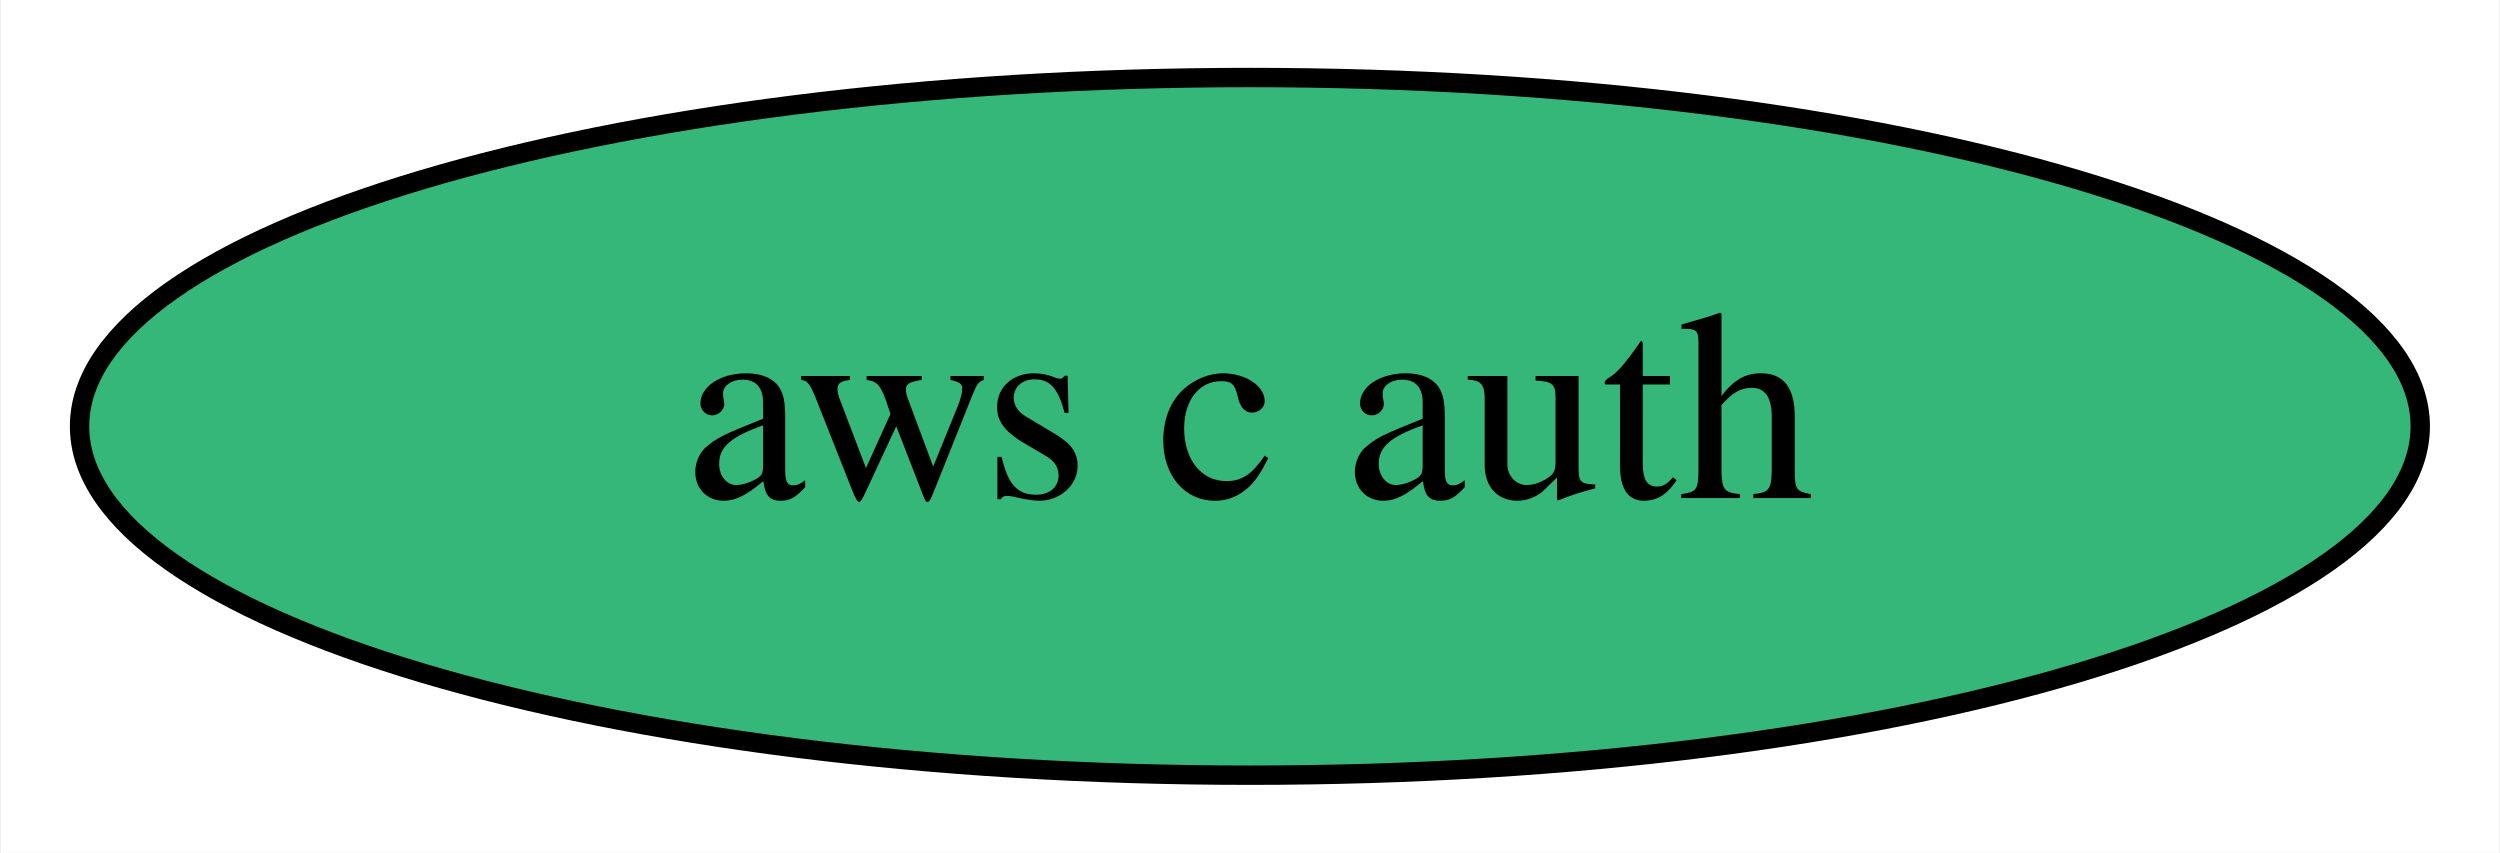
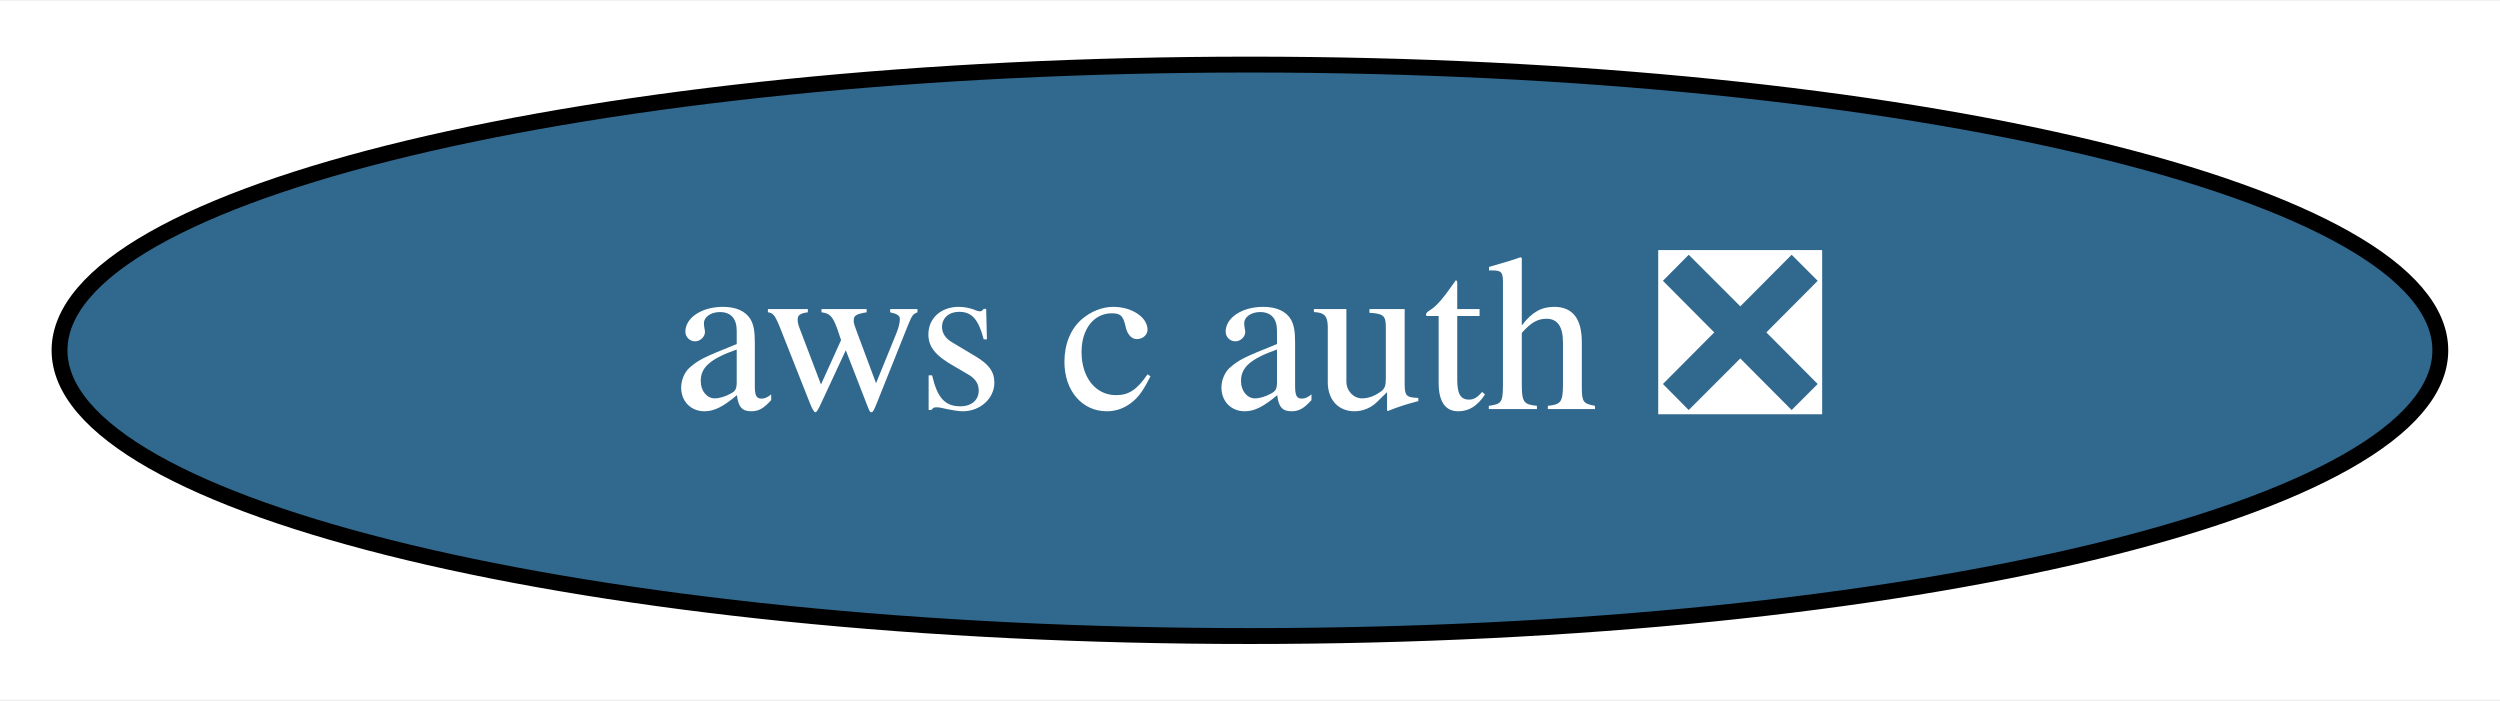
- <svg xmlns="http://www.w3.org/2000/svg" xmlns:xlink="http://www.w3.org/1999/xlink" width="129pt" height="44pt" viewBox="0.00 0.00 128.89 44.00">
+ <svg xmlns="http://www.w3.org/2000/svg" xmlns:xlink="http://www.w3.org/1999/xlink" width="157pt" height="44pt" viewBox="0.00 0.00 157.49 44.00">
  <g id="graph0" class="graph" transform="scale(1 1) rotate(0) translate(4 40)">
-     <polygon fill="white" stroke="none" points="-4,4 -4,-40 124.89,-40 124.89,4 -4,4" />
+     <polygon fill="white" stroke="none" points="-4,4 -4,-40 153.49,-40 153.49,4 -4,4" />
    <g id="node1" class="node">
      <g id="a_node1">
-         <a xlink:href="https://github.com/conda-forge/aws-c-auth-feedstock" xlink:title="aws c auth">
-           <ellipse fill="#35b779" stroke="black" cx="60.44" cy="-18" rx="60.39" ry="18" />
-           <text text-anchor="middle" x="60.44" y="-14.3" font-family="Times,serif" font-size="14.00">aws c auth</text>
+         <a xlink:href="https://github.com/conda-forge/aws-c-auth-feedstock/pull/126" xlink:title="aws c auth ❎">
+           <ellipse fill="#31688e" stroke="black" cx="74.74" cy="-18" rx="74.99" ry="18" />
+           <text text-anchor="middle" x="74.74" y="-14.3" font-family="Times,serif" font-size="14.00" fill="white">aws c auth ❎</text>
        </a>
      </g>
    </g>
  </g>
</svg>
